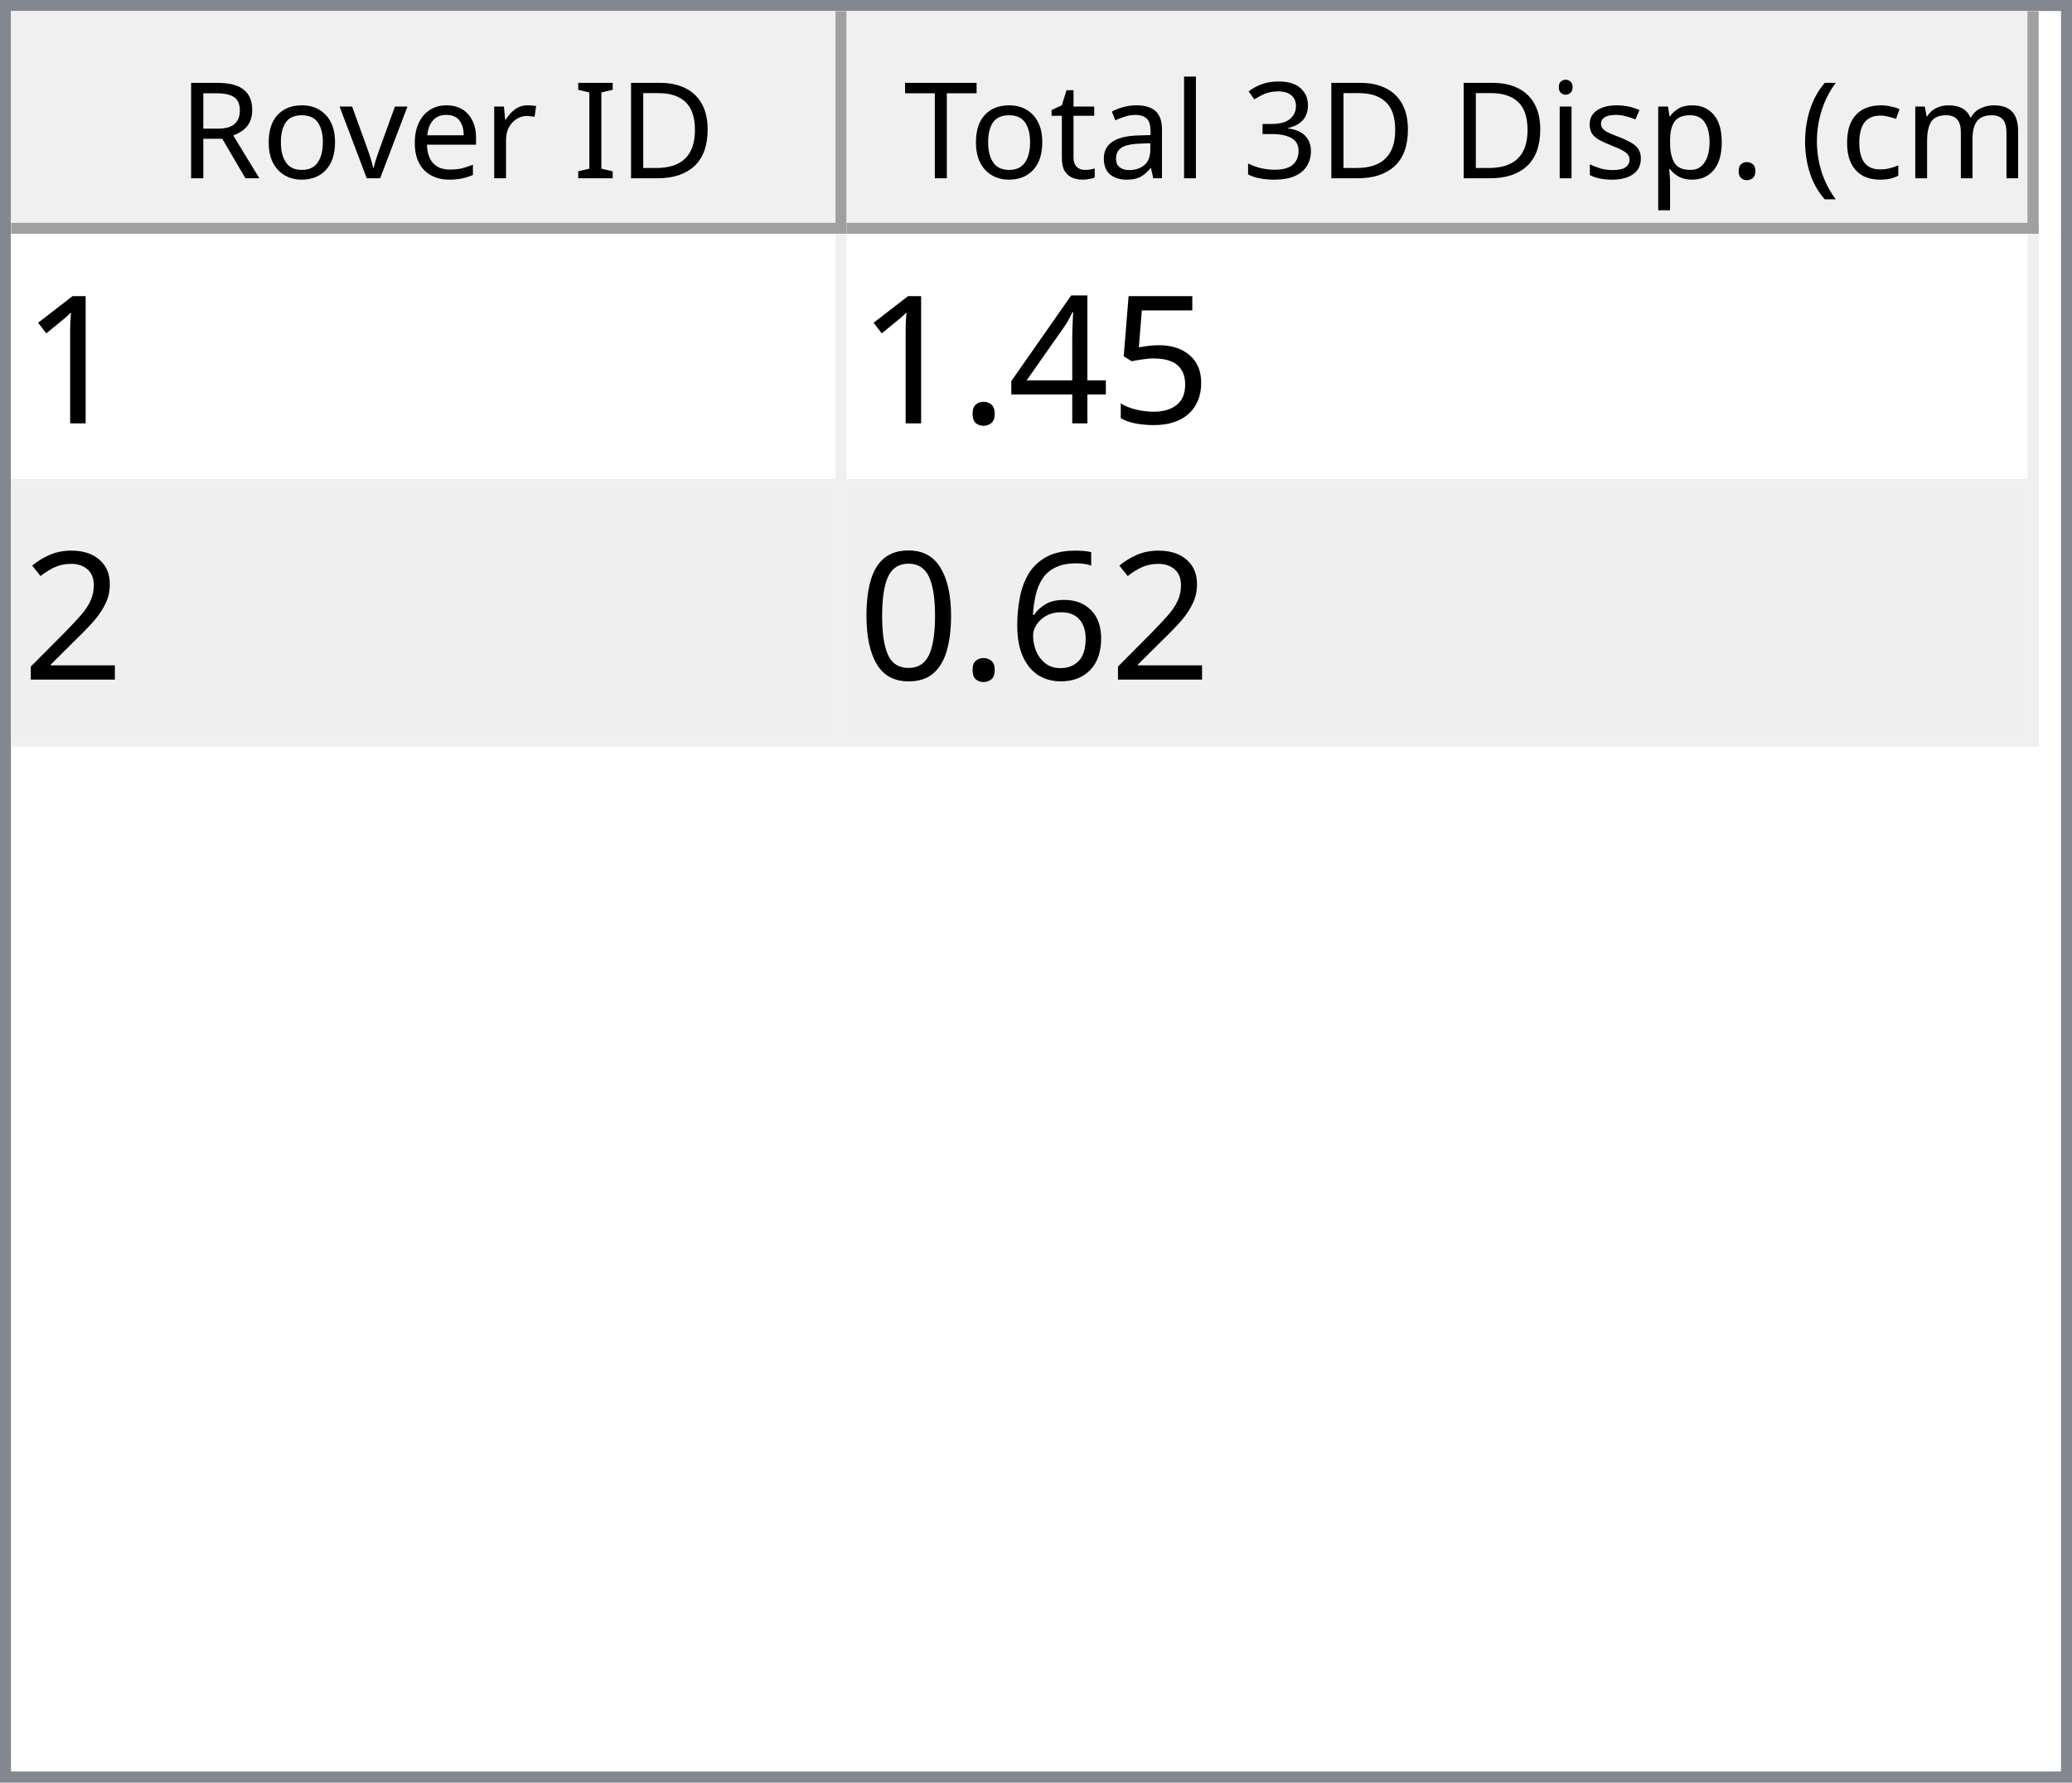
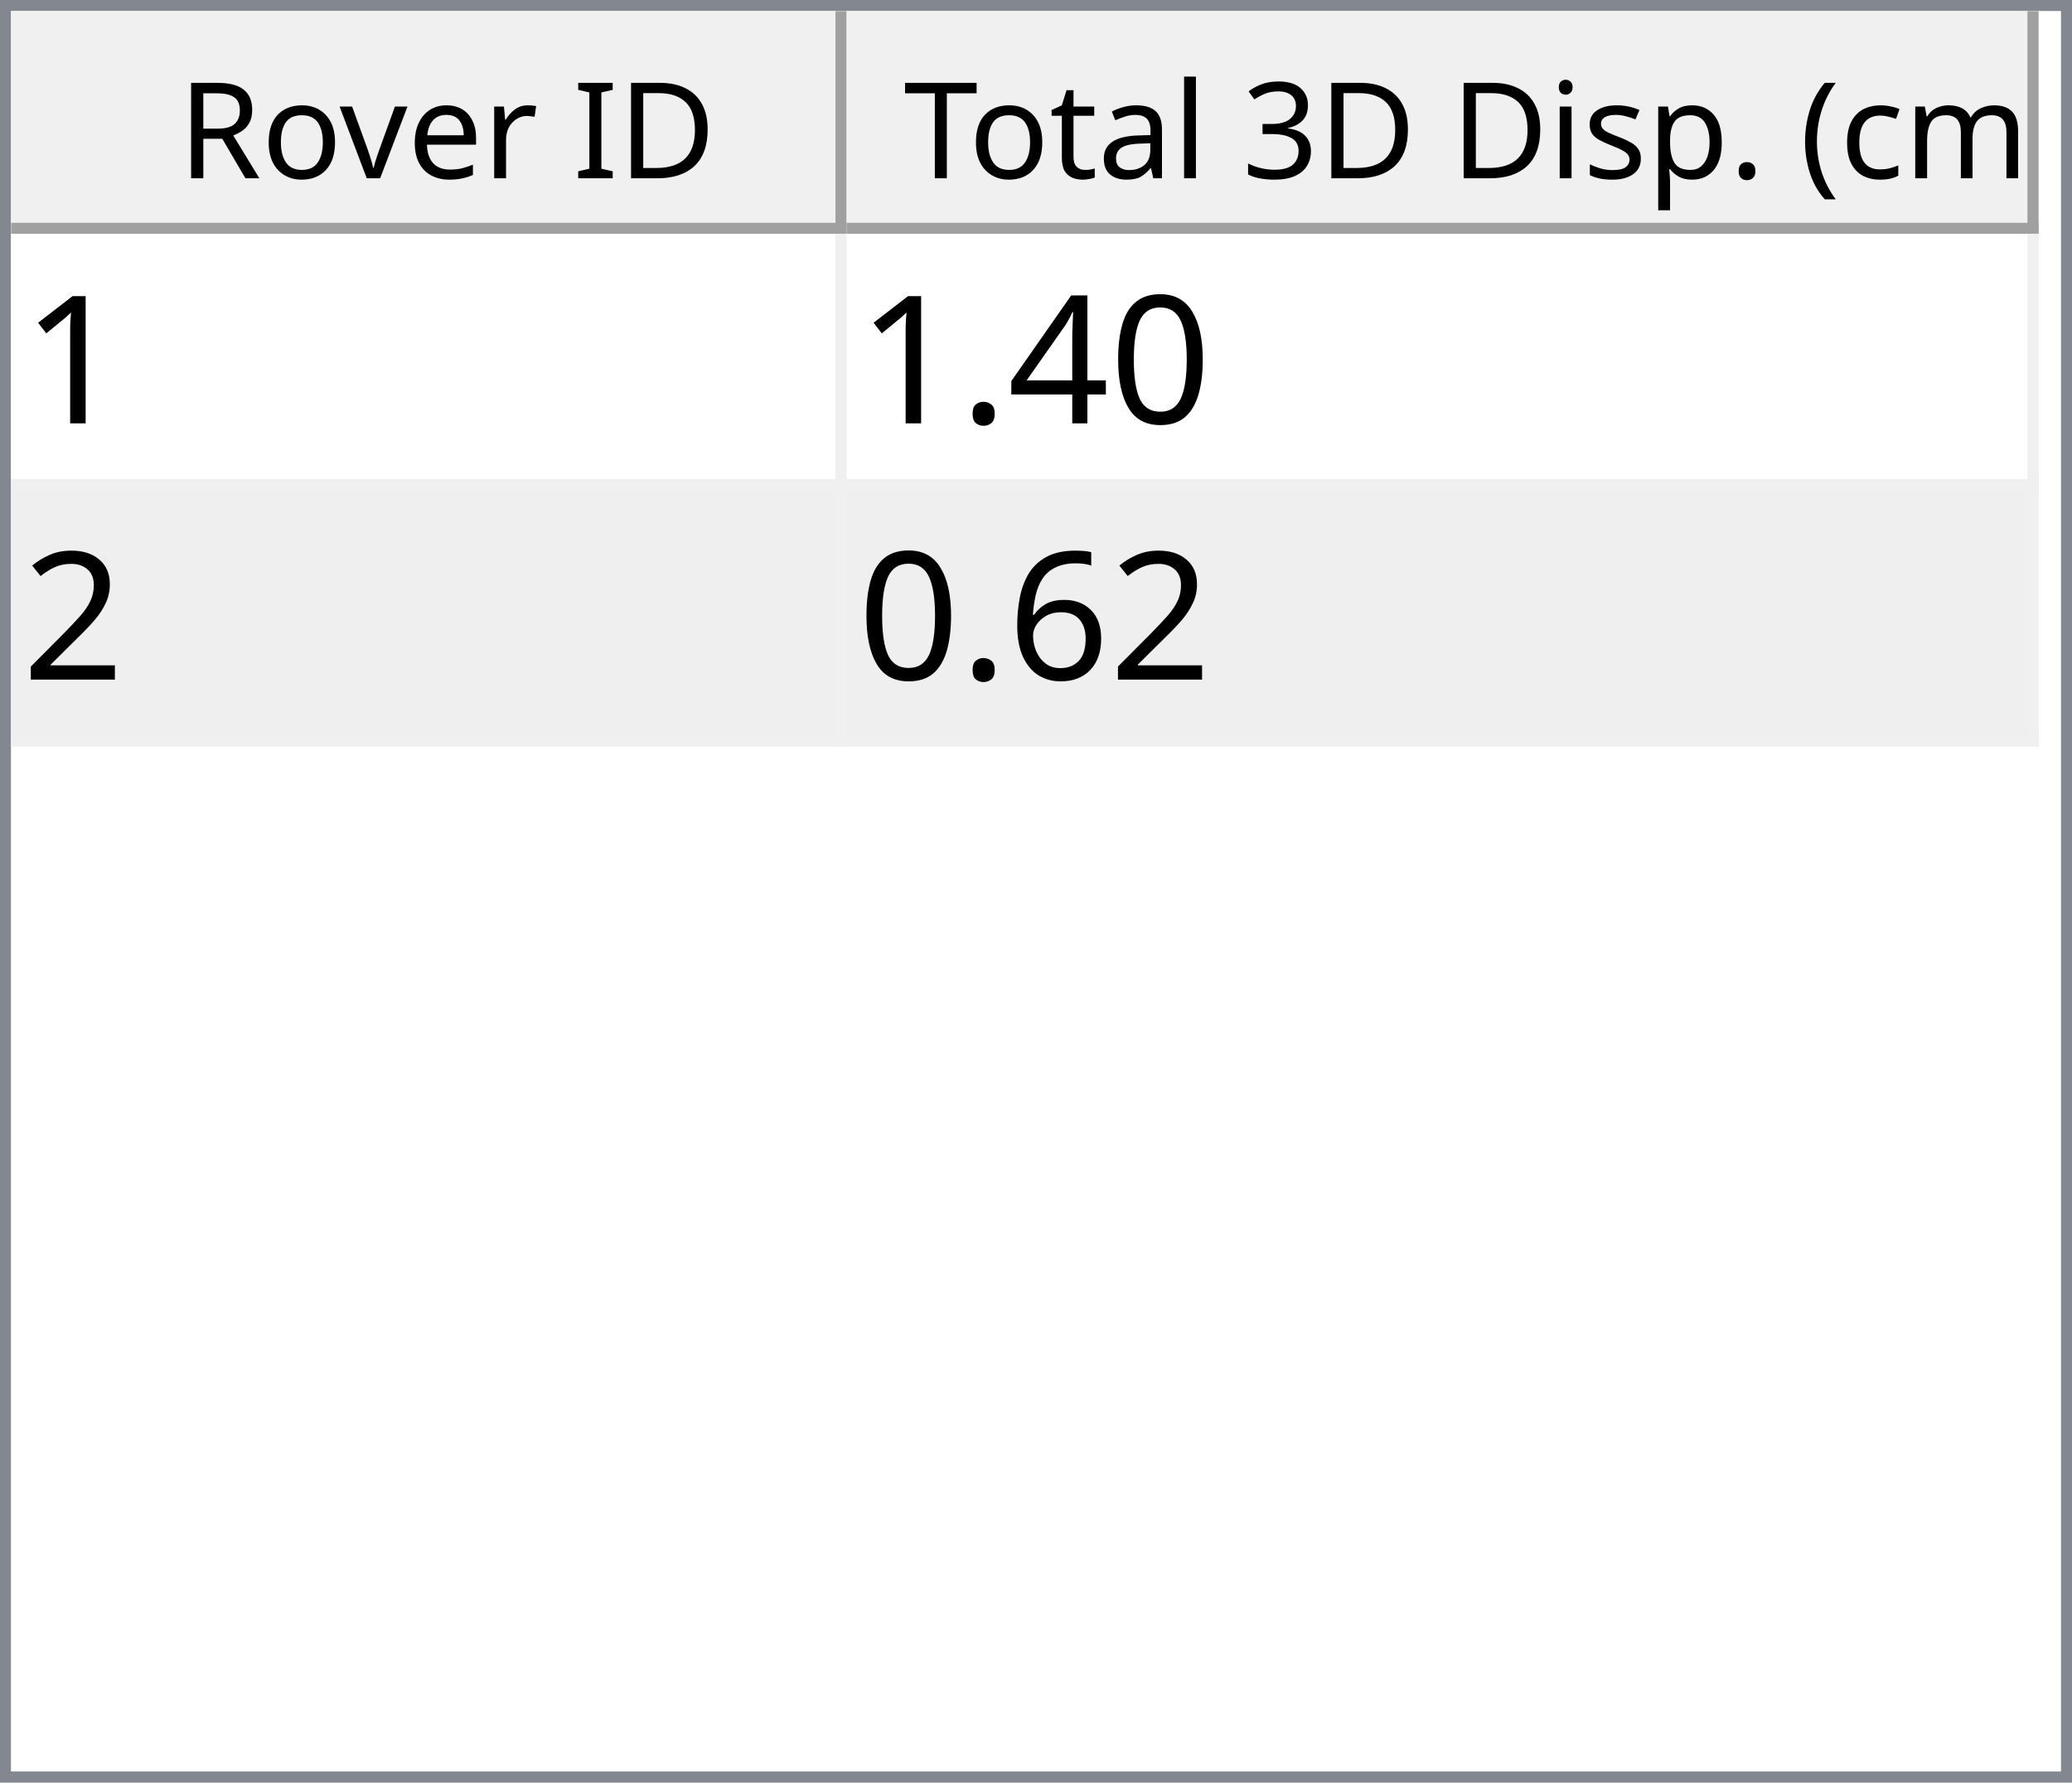
<svg xmlns="http://www.w3.org/2000/svg" style="fill-opacity:1; color-rendering:auto; color-interpolation:auto; text-rendering:auto; stroke:black; stroke-linecap:square; stroke-miterlimit:10; shape-rendering:auto; stroke-opacity:1; fill:black; stroke-dasharray:none; font-weight:normal; stroke-width:1; font-family:'Dialog'; font-style:normal; stroke-linejoin:miter; font-size:12px; stroke-dashoffset:0; image-rendering:auto;" width="186" height="160">
  <defs id="genericDefs" />
  <g>
    <defs id="defs1">
      <clipPath clipPathUnits="userSpaceOnUse" id="clipPath1">
        <path d="M0 0 L186 0 L186 160 L0 160 L0 0 Z" />
      </clipPath>
      <clipPath clipPathUnits="userSpaceOnUse" id="clipPath2">
        <path d="M0 0 L0 160 L186 160 L186 0 Z" />
      </clipPath>
      <clipPath clipPathUnits="userSpaceOnUse" id="clipPath3">
        <path d="M0 0 L0 20 L184 20 L184 0 Z" />
      </clipPath>
      <clipPath clipPathUnits="userSpaceOnUse" id="clipPath4">
        <path d="M0 0 L0 20 L75 20 L75 0 Z" />
      </clipPath>
      <clipPath clipPathUnits="userSpaceOnUse" id="clipPath5">
        <path d="M1 1 L1 19 L74 19 L74 1 Z" />
      </clipPath>
      <clipPath clipPathUnits="userSpaceOnUse" id="clipPath6">
        <path d="M0 0 L0 18 L73 18 L73 0 Z" />
      </clipPath>
      <clipPath clipPathUnits="userSpaceOnUse" id="clipPath7">
        <path d="M-0.5 -0.5 L-0.5 19.5 L74.5 19.5 L74.5 -0.5 Z" />
      </clipPath>
      <clipPath clipPathUnits="userSpaceOnUse" id="clipPath8">
        <path d="M0 0 L0 20 L107 20 L107 0 Z" />
      </clipPath>
      <clipPath clipPathUnits="userSpaceOnUse" id="clipPath9">
        <path d="M1 1 L1 19 L106 19 L106 1 Z" />
      </clipPath>
      <clipPath clipPathUnits="userSpaceOnUse" id="clipPath10">
        <path d="M0 0 L0 18 L105 18 L105 0 Z" />
      </clipPath>
      <clipPath clipPathUnits="userSpaceOnUse" id="clipPath11">
        <path d="M-0.5 -0.5 L-0.5 19.5 L106.5 19.5 L106.5 -0.5 Z" />
      </clipPath>
      <clipPath clipPathUnits="userSpaceOnUse" id="clipPath12">
        <path d="M0 0 L0 138 L184 138 L184 0 Z" />
      </clipPath>
      <clipPath clipPathUnits="userSpaceOnUse" id="clipPath13">
        <path d="M0 0 L0 46 L182 46 L182 0 Z" />
      </clipPath>
      <clipPath clipPathUnits="userSpaceOnUse" id="clipPath14">
        <path d="M-0.5 -0.5 L-0.5 45.5 L181.5 45.5 L181.5 -0.5 Z" />
      </clipPath>
      <clipPath clipPathUnits="userSpaceOnUse" id="clipPath15">
        <path d="M0 0 L0 22 L74 22 L74 0 Z" />
      </clipPath>
      <clipPath clipPathUnits="userSpaceOnUse" id="clipPath16">
        <path d="M0 0 L0 22 L106 22 L106 0 Z" />
      </clipPath>
      <font horiz-adv-x="64.551" id="font1">
        <font-face ascent="107.91" descent="25.098" units-per-em="100" style="font-style:normal; font-family:Segoe UI; font-weight:normal;" />
        <missing-glyph horiz-adv-x="64.551" d="M8.109 0 L8.109 68.266 L56.453 68.266 L56.453 0 L8.109 0 ZM15.328 7.234 L49.219 7.234 L49.219 61.031 L15.328 61.031 L15.328 7.234 Z" />
        <glyph unicode="D" horiz-adv-x="70.117" d="M9.188 0 L9.188 70.016 L28.516 70.016 Q65.531 70.016 65.531 35.891 Q65.531 19.672 55.25 9.836 Q44.969 0 27.734 0 L9.188 0 ZM17.391 62.594 L17.391 7.422 L27.828 7.422 Q41.609 7.422 49.273 14.797 Q56.938 22.172 56.938 35.688 Q56.938 62.594 28.328 62.594 L17.391 62.594 Z" />
        <glyph unicode="I" horiz-adv-x="26.611" d="M17.391 0 L9.188 0 L9.188 70.016 L17.391 70.016 L17.391 0 Z" />
        <glyph unicode=" " horiz-adv-x="27.393" d="" />
        <glyph unicode="r" horiz-adv-x="34.766" d="M34.188 41.891 Q32.078 43.5 28.125 43.5 Q23 43.5 19.555 38.672 Q16.109 33.844 16.109 25.484 L16.109 0 L8.109 0 L8.109 50 L16.109 50 L16.109 39.703 L16.312 39.703 Q18.016 44.969 21.531 47.922 Q25.047 50.875 29.391 50.875 Q32.516 50.875 34.188 50.203 L34.188 41.891 Z" />
        <glyph unicode="e" horiz-adv-x="52.295" d="M48.297 23 L12.984 23 Q13.188 14.656 17.484 10.109 Q21.781 5.562 29.297 5.562 Q37.75 5.562 44.828 11.141 L44.828 3.609 Q38.234 -1.172 27.391 -1.172 Q16.797 -1.172 10.742 5.641 Q4.688 12.453 4.688 24.812 Q4.688 36.469 11.305 43.82 Q17.922 51.172 27.734 51.172 Q37.547 51.172 42.922 44.828 Q48.297 38.484 48.297 27.203 L48.297 23 ZM40.094 29.781 Q40.047 36.719 36.75 40.578 Q33.453 44.438 27.594 44.438 Q21.922 44.438 17.969 40.383 Q14.016 36.328 13.094 29.781 L40.094 29.781 Z" />
        <glyph unicode="v" horiz-adv-x="47.9" d="M47.406 50 L27.484 0 L19.625 0 L0.688 50 L9.469 50 L22.172 13.672 Q23.578 9.672 23.922 6.688 L24.125 6.688 Q24.609 10.453 25.688 13.484 L38.969 50 L47.406 50 Z" />
        <glyph unicode="o" horiz-adv-x="58.594" d="M29 -1.172 Q17.922 -1.172 11.305 5.836 Q4.688 12.844 4.688 24.422 Q4.688 37.016 11.57 44.094 Q18.453 51.172 30.172 51.172 Q41.359 51.172 47.633 44.289 Q53.906 37.406 53.906 25.203 Q53.906 13.234 47.141 6.031 Q40.375 -1.172 29 -1.172 ZM29.594 44.438 Q21.875 44.438 17.383 39.188 Q12.891 33.938 12.891 24.703 Q12.891 15.828 17.43 10.695 Q21.969 5.562 29.594 5.562 Q37.359 5.562 41.531 10.594 Q45.703 15.625 45.703 24.906 Q45.703 34.281 41.531 39.359 Q37.359 44.438 29.594 44.438 Z" />
        <glyph unicode="R" horiz-adv-x="59.814" d="M59.375 0 L49.609 0 L37.891 19.625 Q36.281 22.359 34.766 24.289 Q33.25 26.219 31.664 27.438 Q30.078 28.656 28.25 29.219 Q26.422 29.781 24.125 29.781 L17.391 29.781 L17.391 0 L9.188 0 L9.188 70.016 L30.078 70.016 Q34.672 70.016 38.555 68.867 Q42.438 67.719 45.289 65.375 Q48.141 63.031 49.758 59.547 Q51.375 56.062 51.375 51.375 Q51.375 47.703 50.273 44.656 Q49.172 41.609 47.148 39.211 Q45.125 36.812 42.266 35.133 Q39.406 33.453 35.844 32.516 L35.844 32.328 Q37.594 31.547 38.891 30.547 Q40.188 29.547 41.359 28.18 Q42.531 26.812 43.68 25.078 Q44.828 23.344 46.234 21.047 L59.375 0 ZM17.391 62.594 L17.391 37.203 L28.516 37.203 Q31.594 37.203 34.203 38.133 Q36.812 39.062 38.719 40.797 Q40.625 42.531 41.703 45.047 Q42.781 47.562 42.781 50.688 Q42.781 56.297 39.141 59.445 Q35.5 62.594 28.609 62.594 L17.391 62.594 Z" />
        <glyph unicode=")" horiz-adv-x="30.176" d="M8.297 -15.922 L1.172 -15.922 Q16.406 2.344 16.406 26.812 Q16.406 51.469 1.078 70.016 L8.297 70.016 Q23.531 52.156 23.531 26.703 Q23.531 1.375 8.297 -15.922 Z" />
        <glyph unicode="m" horiz-adv-x="86.133" d="M79.109 0 L71.094 0 L71.094 28.719 Q71.094 37.016 68.531 40.727 Q65.969 44.438 59.906 44.438 Q54.781 44.438 51.195 39.75 Q47.609 35.062 47.609 28.516 L47.609 0 L39.594 0 L39.594 29.688 Q39.594 44.438 28.219 44.438 Q22.953 44.438 19.531 40.016 Q16.109 35.594 16.109 28.516 L16.109 0 L8.109 0 L8.109 50 L16.109 50 L16.109 42.094 L16.312 42.094 Q21.625 51.172 31.844 51.172 Q36.969 51.172 40.773 48.312 Q44.578 45.453 46 40.828 Q51.562 51.172 62.594 51.172 Q79.109 51.172 79.109 30.812 L79.109 0 Z" />
        <glyph unicode="c" horiz-adv-x="46.191" d="M42.188 2.297 Q36.422 -1.172 28.516 -1.172 Q17.828 -1.172 11.258 5.789 Q4.688 12.75 4.688 23.828 Q4.688 36.188 11.766 43.68 Q18.844 51.172 30.672 51.172 Q37.25 51.172 42.281 48.734 L42.281 40.531 Q36.719 44.438 30.375 44.438 Q22.703 44.438 17.797 38.945 Q12.891 33.453 12.891 24.516 Q12.891 15.719 17.508 10.641 Q22.125 5.562 29.891 5.562 Q36.422 5.562 42.188 9.906 L42.188 2.297 Z" />
        <glyph unicode="(" horiz-adv-x="30.176" d="M29.109 -15.922 L21.969 -15.922 Q6.844 1.375 6.844 26.703 Q6.844 52.156 21.969 70.016 L29.203 70.016 Q13.875 51.469 13.875 26.812 Q13.875 2.344 29.109 -15.922 Z" />
        <glyph unicode="." horiz-adv-x="21.68" d="M10.891 -1.078 Q8.641 -1.078 7.055 0.539 Q5.469 2.156 5.469 4.391 Q5.469 6.641 7.055 8.273 Q8.641 9.906 10.891 9.906 Q13.188 9.906 14.797 8.273 Q16.406 6.641 16.406 4.391 Q16.406 2.156 14.797 0.539 Q13.188 -1.078 10.891 -1.078 Z" />
        <glyph unicode="p" horiz-adv-x="58.789" d="M16.312 7.234 L16.109 7.234 L16.109 -23 L8.109 -23 L8.109 50 L16.109 50 L16.109 41.219 L16.312 41.219 Q22.219 51.172 33.594 51.172 Q43.266 51.172 48.688 44.461 Q54.109 37.75 54.109 26.469 Q54.109 13.922 48 6.375 Q41.891 -1.172 31.297 -1.172 Q21.578 -1.172 16.312 7.234 ZM16.109 27.391 L16.109 20.406 Q16.109 14.203 20.141 9.883 Q24.172 5.562 30.375 5.562 Q37.641 5.562 41.773 11.133 Q45.906 16.703 45.906 26.609 Q45.906 34.969 42.047 39.703 Q38.188 44.438 31.594 44.438 Q24.609 44.438 20.359 39.578 Q16.109 34.719 16.109 27.391 Z" />
        <glyph unicode="s" horiz-adv-x="42.432" d="M5.078 1.812 L5.078 10.406 Q11.625 5.562 19.484 5.562 Q30.031 5.562 30.031 12.594 Q30.031 14.594 29.125 15.992 Q28.219 17.391 26.68 18.461 Q25.141 19.531 23.07 20.383 Q21 21.234 18.609 22.172 Q15.281 23.484 12.766 24.828 Q10.25 26.172 8.57 27.859 Q6.891 29.547 6.031 31.695 Q5.172 33.844 5.172 36.719 Q5.172 40.234 6.789 42.945 Q8.406 45.656 11.086 47.484 Q13.766 49.312 17.211 50.242 Q20.656 51.172 24.312 51.172 Q30.812 51.172 35.938 48.922 L35.938 40.828 Q30.422 44.438 23.25 44.438 Q21 44.438 19.195 43.922 Q17.391 43.406 16.094 42.477 Q14.797 41.547 14.086 40.258 Q13.375 38.969 13.375 37.406 Q13.375 35.453 14.086 34.133 Q14.797 32.812 16.164 31.789 Q17.531 30.766 19.484 29.938 Q21.438 29.109 23.922 28.125 Q27.25 26.859 29.883 25.516 Q32.516 24.172 34.375 22.484 Q36.234 20.797 37.234 18.602 Q38.234 16.406 38.234 13.375 Q38.234 9.672 36.602 6.938 Q34.969 4.203 32.234 2.398 Q29.5 0.594 25.93 -0.289 Q22.359 -1.172 18.453 -1.172 Q10.75 -1.172 5.078 1.812 Z" />
        <glyph unicode="i" horiz-adv-x="24.219" d="M12.203 62.703 Q10.062 62.703 8.547 64.164 Q7.031 65.625 7.031 67.875 Q7.031 70.125 8.547 71.609 Q10.062 73.094 12.203 73.094 Q14.406 73.094 15.945 71.609 Q17.484 70.125 17.484 67.875 Q17.484 65.719 15.945 64.211 Q14.406 62.703 12.203 62.703 ZM16.109 0 L8.109 0 L8.109 50 L16.109 50 L16.109 0 Z" />
        <glyph unicode="3" horiz-adv-x="53.906" d="M46.531 19.828 Q46.531 15.094 44.75 11.211 Q42.969 7.328 39.719 4.57 Q36.469 1.812 31.93 0.297 Q27.391 -1.219 21.922 -1.219 Q11.922 -1.219 6 2.594 L6 11.188 Q13.094 5.609 22.219 5.609 Q25.875 5.609 28.828 6.539 Q31.781 7.469 33.906 9.227 Q36.031 10.984 37.18 13.477 Q38.328 15.969 38.328 19.094 Q38.328 32.812 18.797 32.812 L12.984 32.812 L12.984 39.594 L18.5 39.594 Q35.797 39.594 35.797 52.484 Q35.797 64.406 22.609 64.406 Q15.188 64.406 8.688 59.422 L8.688 67.188 Q15.375 71.188 24.609 71.188 Q29 71.188 32.57 69.969 Q36.141 68.75 38.68 66.555 Q41.219 64.359 42.609 61.281 Q44 58.203 44 54.5 Q44 40.672 30.031 36.719 L30.031 36.531 Q33.594 36.141 36.625 34.797 Q39.656 33.453 41.852 31.305 Q44.047 29.156 45.289 26.25 Q46.531 23.344 46.531 19.828 Z" />
        <glyph unicode="l" horiz-adv-x="24.219" d="M16.109 0 L8.109 0 L8.109 74.031 L16.109 74.031 L16.109 0 Z" />
        <glyph unicode="a" horiz-adv-x="50.879" d="M43.891 0 L35.891 0 L35.891 7.812 L35.688 7.812 Q30.469 -1.172 20.312 -1.172 Q12.844 -1.172 8.617 2.781 Q4.391 6.734 4.391 13.281 Q4.391 27.297 20.906 29.594 L35.891 31.688 Q35.891 44.438 25.594 44.438 Q16.547 44.438 9.281 38.281 L9.281 46.484 Q16.656 51.172 26.266 51.172 Q43.891 51.172 43.891 32.516 L43.891 0 ZM35.891 25.297 L23.828 23.641 Q18.266 22.859 15.43 20.875 Q12.594 18.891 12.594 13.875 Q12.594 10.203 15.211 7.883 Q17.828 5.562 22.172 5.562 Q28.125 5.562 32.008 9.742 Q35.891 13.922 35.891 20.312 L35.891 25.297 Z" />
        <glyph unicode="t" horiz-adv-x="33.887" d="M31.297 0.484 Q28.469 -1.078 23.828 -1.078 Q10.688 -1.078 10.688 13.578 L10.688 43.172 L2.094 43.172 L2.094 50 L10.688 50 L10.688 62.203 L18.703 64.797 L18.703 50 L31.297 50 L31.297 43.172 L18.703 43.172 L18.703 14.984 Q18.703 9.969 20.414 7.82 Q22.125 5.672 26.078 5.672 Q29.109 5.672 31.297 7.328 L31.297 0.484 Z" />
        <glyph unicode="T" horiz-adv-x="52.393" d="M50.594 62.594 L30.375 62.594 L30.375 0 L22.172 0 L22.172 62.594 L2 62.594 L2 70.016 L50.594 70.016 L50.594 62.594 Z" />
      </font>
      <font horiz-adv-x="75.0" id="font2">
        <font-face ascent="100.537" descent="21.973" units-per-em="100" style="font-style:normal; font-family:sans-serif; font-weight:normal;" />
        <missing-glyph horiz-adv-x="75.0" d="M12.5 0 L12.5 62.5 L62.5 62.5 L62.5 0 L12.5 0 ZM14.062 1.562 L60.938 1.562 L60.938 60.938 L14.062 60.938 L14.062 1.562 Z" />
        <glyph unicode="1" horiz-adv-x="55.615" d="M37.25 0 L28.469 0 L28.469 56 Q25.297 52.984 20.141 49.953 Q14.984 46.922 10.891 45.406 L10.891 53.906 Q18.266 57.375 23.781 62.305 Q29.297 67.234 31.594 71.875 L37.25 71.875 L37.25 0 Z" />
-         <glyph unicode="5" horiz-adv-x="55.615" d="M4.156 18.75 L13.375 19.531 Q14.406 12.797 18.141 9.398 Q21.875 6 27.156 6 Q33.5 6 37.891 10.789 Q42.281 15.578 42.281 23.484 Q42.281 31 38.062 35.352 Q33.844 39.703 27 39.703 Q22.75 39.703 19.336 37.773 Q15.922 35.844 13.969 32.766 L5.719 33.844 L12.641 70.609 L48.25 70.609 L48.25 62.203 L19.672 62.203 L15.828 42.969 Q22.266 47.469 29.344 47.469 Q38.719 47.469 45.164 40.969 Q51.609 34.469 51.609 24.266 Q51.609 14.547 45.953 7.469 Q39.062 -1.219 27.156 -1.219 Q17.391 -1.219 11.211 4.25 Q5.031 9.719 4.156 18.75 Z" />
+         <glyph unicode="0" horiz-adv-x="55.615" d="M4.156 35.297 Q4.156 48 6.766 55.742 Q9.375 63.484 14.523 67.68 Q19.672 71.875 27.484 71.875 Q33.25 71.875 37.594 69.555 Q41.938 67.234 44.773 62.867 Q47.609 58.5 49.219 52.227 Q50.828 45.953 50.828 35.297 Q50.828 22.703 48.242 14.969 Q45.656 7.234 40.508 3.008 Q35.359 -1.219 27.484 -1.219 Q17.141 -1.219 11.234 6.203 Q4.156 15.141 4.156 35.297 ZM13.188 35.297 Q13.188 17.672 17.312 11.836 Q21.438 6 27.484 6 Q33.547 6 37.672 11.859 Q41.797 17.719 41.797 35.297 Q41.797 52.984 37.672 58.789 Q33.547 64.594 27.391 64.594 Q21.344 64.594 17.719 59.469 Q13.188 52.938 13.188 35.297 Z" />
        <glyph unicode="4" horiz-adv-x="55.615" d="M32.328 0 L32.328 17.141 L1.266 17.141 L1.266 25.203 L33.938 71.578 L41.109 71.578 L41.109 25.203 L50.781 25.203 L50.781 17.141 L41.109 17.141 L41.109 0 L32.328 0 ZM32.328 25.203 L32.328 57.469 L9.906 25.203 L32.328 25.203 Z" />
        <glyph unicode="." horiz-adv-x="27.783" d="M9.078 0 L9.078 10.016 L19.094 10.016 L19.094 0 L9.078 0 Z" />
        <glyph unicode="2" horiz-adv-x="55.615" d="M50.344 8.453 L50.344 0 L3.031 0 Q2.938 3.172 4.047 6.109 Q5.859 10.938 9.836 15.625 Q13.812 20.312 21.344 26.469 Q33.016 36.031 37.117 41.625 Q41.219 47.219 41.219 52.203 Q41.219 57.422 37.477 61.008 Q33.734 64.594 27.734 64.594 Q21.391 64.594 17.578 60.789 Q13.766 56.984 13.719 50.25 L4.688 51.172 Q5.609 61.281 11.664 66.578 Q17.719 71.875 27.938 71.875 Q38.234 71.875 44.242 66.164 Q50.25 60.453 50.25 52 Q50.25 47.703 48.492 43.555 Q46.734 39.406 42.656 34.812 Q38.578 30.219 29.109 22.219 Q21.188 15.578 18.945 13.211 Q16.703 10.844 15.234 8.453 L50.344 8.453 Z" />
        <glyph unicode="6" horiz-adv-x="55.615" d="M49.75 54.047 L41.016 53.375 Q39.844 58.547 37.703 60.891 Q34.125 64.656 28.906 64.656 Q24.703 64.656 21.531 62.312 Q17.391 59.281 14.992 53.469 Q12.594 47.656 12.5 36.922 Q15.672 41.75 20.266 44.094 Q24.859 46.438 29.891 46.438 Q38.672 46.438 44.852 39.969 Q51.031 33.5 51.031 23.25 Q51.031 16.5 48.125 10.719 Q45.219 4.938 40.141 1.859 Q35.062 -1.219 28.609 -1.219 Q17.625 -1.219 10.695 6.859 Q3.766 14.938 3.766 33.5 Q3.766 54.25 11.422 63.672 Q18.109 71.875 29.438 71.875 Q37.891 71.875 43.289 67.141 Q48.688 62.406 49.75 54.047 ZM13.875 23.188 Q13.875 18.656 15.797 14.508 Q17.719 10.359 21.188 8.18 Q24.656 6 28.469 6 Q34.031 6 38.039 10.492 Q42.047 14.984 42.047 22.703 Q42.047 30.125 38.086 34.398 Q34.125 38.672 28.125 38.672 Q22.172 38.672 18.023 34.398 Q13.875 30.125 13.875 23.188 Z" />
-         <glyph unicode="0" horiz-adv-x="55.615" d="M4.156 35.297 Q4.156 48 6.766 55.742 Q9.375 63.484 14.523 67.68 Q19.672 71.875 27.484 71.875 Q33.25 71.875 37.594 69.555 Q41.938 67.234 44.773 62.867 Q47.609 58.5 49.219 52.227 Q50.828 45.953 50.828 35.297 Q50.828 22.703 48.242 14.969 Q45.656 7.234 40.508 3.008 Q35.359 -1.219 27.484 -1.219 Q17.141 -1.219 11.234 6.203 Q4.156 15.141 4.156 35.297 ZM13.188 35.297 Q13.188 17.672 17.312 11.836 Q21.438 6 27.484 6 Q33.547 6 37.672 11.859 Q41.797 17.719 41.797 35.297 Q41.797 52.984 37.672 58.789 Q33.547 64.594 27.391 64.594 Q21.344 64.594 17.719 59.469 Q13.188 52.938 13.188 35.297 Z" />
      </font>
    </defs>
    <g style="fill:white; stroke:white;">
      <rect x="0" y="0" width="186" style="clip-path:url(#clipPath1); stroke:none;" height="160" />
    </g>
    <g style="fill:white; text-rendering:optimizeSpeed; color-rendering:optimizeSpeed; image-rendering:optimizeSpeed; shape-rendering:crispEdges; stroke:white; color-interpolation:sRGB;">
      <rect x="0" width="186" height="160" y="0" style="stroke:none;" />
      <path style="stroke:none;" d="M0 160 L186 160 L186 0 L0 0 Z" />
    </g>
    <g style="fill:rgb(240,240,240); font-family:'Segoe UI'; stroke:rgb(240,240,240);">
      <rect x="0" y="0" width="186" style="clip-path:url(#clipPath2); stroke:none;" height="160" />
    </g>
    <g style="fill:rgb(130,135,144); font-family:'Segoe UI'; stroke:rgb(130,135,144);">
      <path d="M0 0 L186 0 L186 160 L0 160 L0 0 ZM1 1 L185 1 L185 159 L1 159 L1 1 Z" style="fill-rule:evenodd; clip-path:url(#clipPath2); stroke:none;" />
    </g>
    <g style="fill:white; font-family:'Segoe UI'; stroke:white;" transform="translate(1,1)">
      <rect x="0" y="0" width="184" style="clip-path:url(#clipPath3); stroke:none;" height="20" />
    </g>
    <g style="fill:rgb(240,240,240); font-family:'Segoe UI'; stroke:rgb(240,240,240);" transform="translate(1,1)">
      <rect x="0" y="0" width="75" style="clip-path:url(#clipPath4); stroke:none;" height="20" />
    </g>
    <g style="font-family:'Segoe UI';" transform="translate(2,2)">
      <text x="14" xml:space="preserve" y="14" style="clip-path:url(#clipPath6); stroke:none;">Rover ID</text>
    </g>
    <g style="fill:rgb(160,160,160); font-family:'Segoe UI'; stroke:rgb(160,160,160); stroke-linejoin:bevel;" transform="translate(1.5,1.5)">
      <line x1="74" x2="74" y1="0" style="fill:none; clip-path:url(#clipPath7);" y2="19" />
    </g>
    <g style="fill:rgb(160,160,160); font-family:'Segoe UI'; stroke:rgb(160,160,160); stroke-linejoin:bevel;" transform="matrix(1,0,0,1,1,1) translate(0.5,0.5)">
      <line x1="0" x2="74" y1="19" style="fill:none; clip-path:url(#clipPath7);" y2="19" />
    </g>
    <g style="fill:rgb(240,240,240); font-family:'Segoe UI'; stroke:rgb(240,240,240);" transform="translate(76,1)">
      <rect x="0" y="0" width="107" style="clip-path:url(#clipPath8); stroke:none;" height="20" />
    </g>
    <g style="font-family:'Segoe UI';" transform="translate(77,2)">
      <text x="1" xml:space="preserve" y="14" style="clip-path:url(#clipPath10); stroke:none;"> Total 3D Disp. (cm)</text>
    </g>
    <g style="fill:rgb(160,160,160); font-family:'Segoe UI'; stroke:rgb(160,160,160); stroke-linejoin:bevel;" transform="translate(76.5,1.5)">
      <line x1="106" x2="106" y1="0" style="fill:none; clip-path:url(#clipPath11);" y2="19" />
    </g>
    <g style="fill:rgb(160,160,160); font-family:'Segoe UI'; stroke:rgb(160,160,160); stroke-linejoin:bevel;" transform="matrix(1,0,0,1,76,1) translate(0.5,0.5)">
      <line x1="0" x2="106" y1="19" style="fill:none; clip-path:url(#clipPath11);" y2="19" />
    </g>
    <g style="fill:white; font-family:'Segoe UI'; stroke:white;" transform="translate(1,21)">
      <rect x="0" y="0" width="184" style="clip-path:url(#clipPath12); stroke:none;" height="138" />
    </g>
    <g style="fill:rgb(240,240,240); font-size:16px; font-family:sans-serif; stroke:rgb(240,240,240);" transform="translate(1,21)">
      <rect x="0" y="0" width="182" style="clip-path:url(#clipPath13); stroke:none;" height="46" />
      <line transform="translate(0.5,0.5)" x1="0" x2="181" y1="22" style="clip-path:url(#clipPath14); fill:none; stroke-linejoin:bevel;" y2="22" />
    </g>
    <g transform="matrix(1,0,0,1,1,21) translate(0.5,0.5)" style="fill:rgb(240,240,240); font-size:16px; font-family:sans-serif; stroke:rgb(240,240,240); stroke-linejoin:bevel;">
      <line x1="0" x2="181" y1="45" style="fill:none; clip-path:url(#clipPath14);" y2="45" />
    </g>
    <g transform="matrix(1,0,0,1,1,21) translate(0.5,0.5)" style="fill:rgb(240,240,240); font-size:16px; font-family:sans-serif; stroke:rgb(240,240,240); stroke-linejoin:bevel;">
      <line x1="74" x2="74" y1="0" style="fill:none; clip-path:url(#clipPath14);" y2="45" />
    </g>
    <g transform="matrix(1,0,0,1,1,21) translate(0.5,0.5)" style="fill:rgb(240,240,240); font-size:16px; font-family:sans-serif; stroke:rgb(240,240,240); stroke-linejoin:bevel;">
      <line x1="181" x2="181" y1="0" style="fill:none; clip-path:url(#clipPath14);" y2="45" />
    </g>
    <g style="fill:white; font-size:16px; font-family:sans-serif; stroke:white;" transform="matrix(1,0,0,1,1,21)">
      <rect x="0" y="0" width="74" style="clip-path:url(#clipPath15); stroke:none;" height="22" />
      <text x="1" y="17" style="fill:black; clip-path:url(#clipPath15); stroke:none;" xml:space="preserve">1</text>
    </g>
    <g style="fill:white; font-size:16px; font-family:sans-serif; stroke:white;" transform="matrix(1,0,0,1,1,21) translate(75,0)">
      <rect x="0" y="0" width="106" style="clip-path:url(#clipPath16); stroke:none;" height="22" />
-       <text x="1" y="17" style="fill:black; clip-path:url(#clipPath16); stroke:none;" xml:space="preserve">1.45</text>
+       <text x="1" y="17" style="fill:black; clip-path:url(#clipPath16); stroke:none;" xml:space="preserve">1.40</text>
    </g>
    <g style="fill:rgb(239,239,239); font-size:16px; font-family:sans-serif; stroke:rgb(239,239,239);" transform="matrix(1,0,0,1,1,21) translate(0,23)">
      <rect x="0" y="0" width="74" style="clip-path:url(#clipPath15); stroke:none;" height="22" />
      <text x="1" y="17" style="fill:black; clip-path:url(#clipPath15); stroke:none;" xml:space="preserve">2</text>
    </g>
    <g style="fill:rgb(239,239,239); font-size:16px; font-family:sans-serif; stroke:rgb(239,239,239);" transform="matrix(1,0,0,1,1,21) translate(75,23)">
      <rect x="0" y="0" width="106" style="clip-path:url(#clipPath16); stroke:none;" height="22" />
      <text x="1" y="17" style="fill:black; clip-path:url(#clipPath16); stroke:none;" xml:space="preserve">0.62</text>
    </g>
  </g>
</svg>
